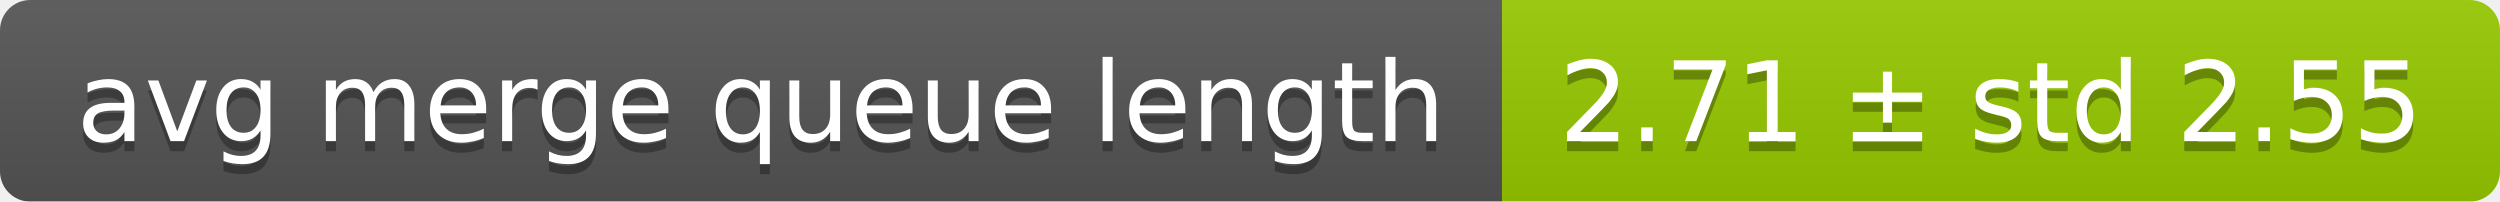
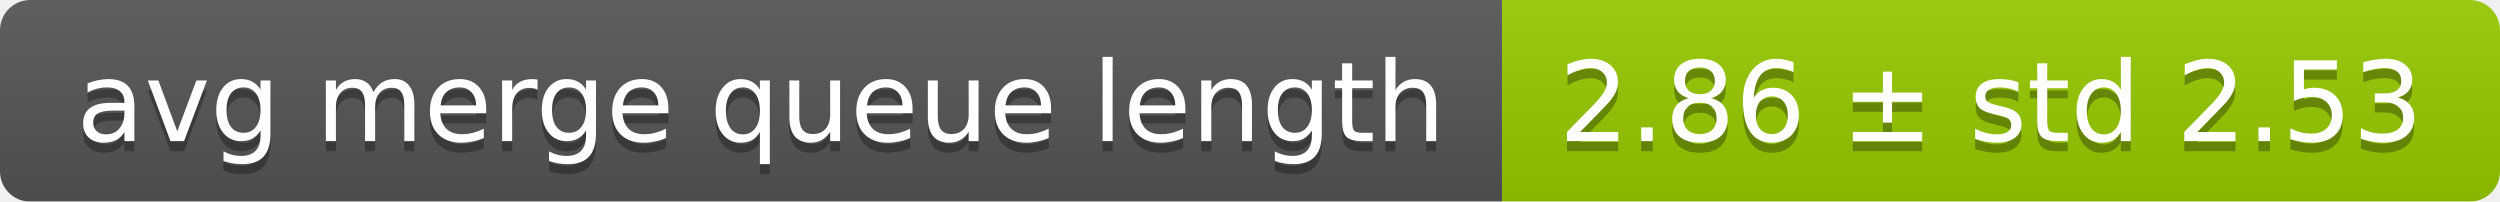
<svg xmlns="http://www.w3.org/2000/svg" width="248" height="20">
  <linearGradient id="smooth" x2="0" y2="100%">
    <stop offset="0" stop-color="#bbb" stop-opacity=".1" />
    <stop offset="1" stop-opacity=".1" />
  </linearGradient>
  <mask id="round">
    <rect width="248" height="20" rx="3" fill="#fff" />
  </mask>
  <g mask="url(#round)">
    <rect width="149" height="20" fill="#555" />
    <rect x="149" width="99" height="20" fill="#97ca00" />
    <rect width="248" height="20" fill="url(#smooth)" />
  </g>
  <g fill="#fff" text-anchor="middle" font-family="DejaVu Sans,Verdana,Geneva,sans-serif" font-size="11">
    <text x="75.5" y="15" fill="#010101" fill-opacity=".3">avg merge queue length</text>
    <text x="75.5" y="14">avg merge queue length</text>
-     <text x="197.5" y="15" fill="#010101" fill-opacity=".3">2.71 ± std 2.55</text>
-     <text x="197.5" y="14">2.71 ± std 2.55</text>
+     <text x="197.5" y="15" fill="#010101" fill-opacity=".3">2.86 ± std 2.53</text>
+     <text x="197.5" y="14">2.86 ± std 2.53</text>
  </g>
</svg>
